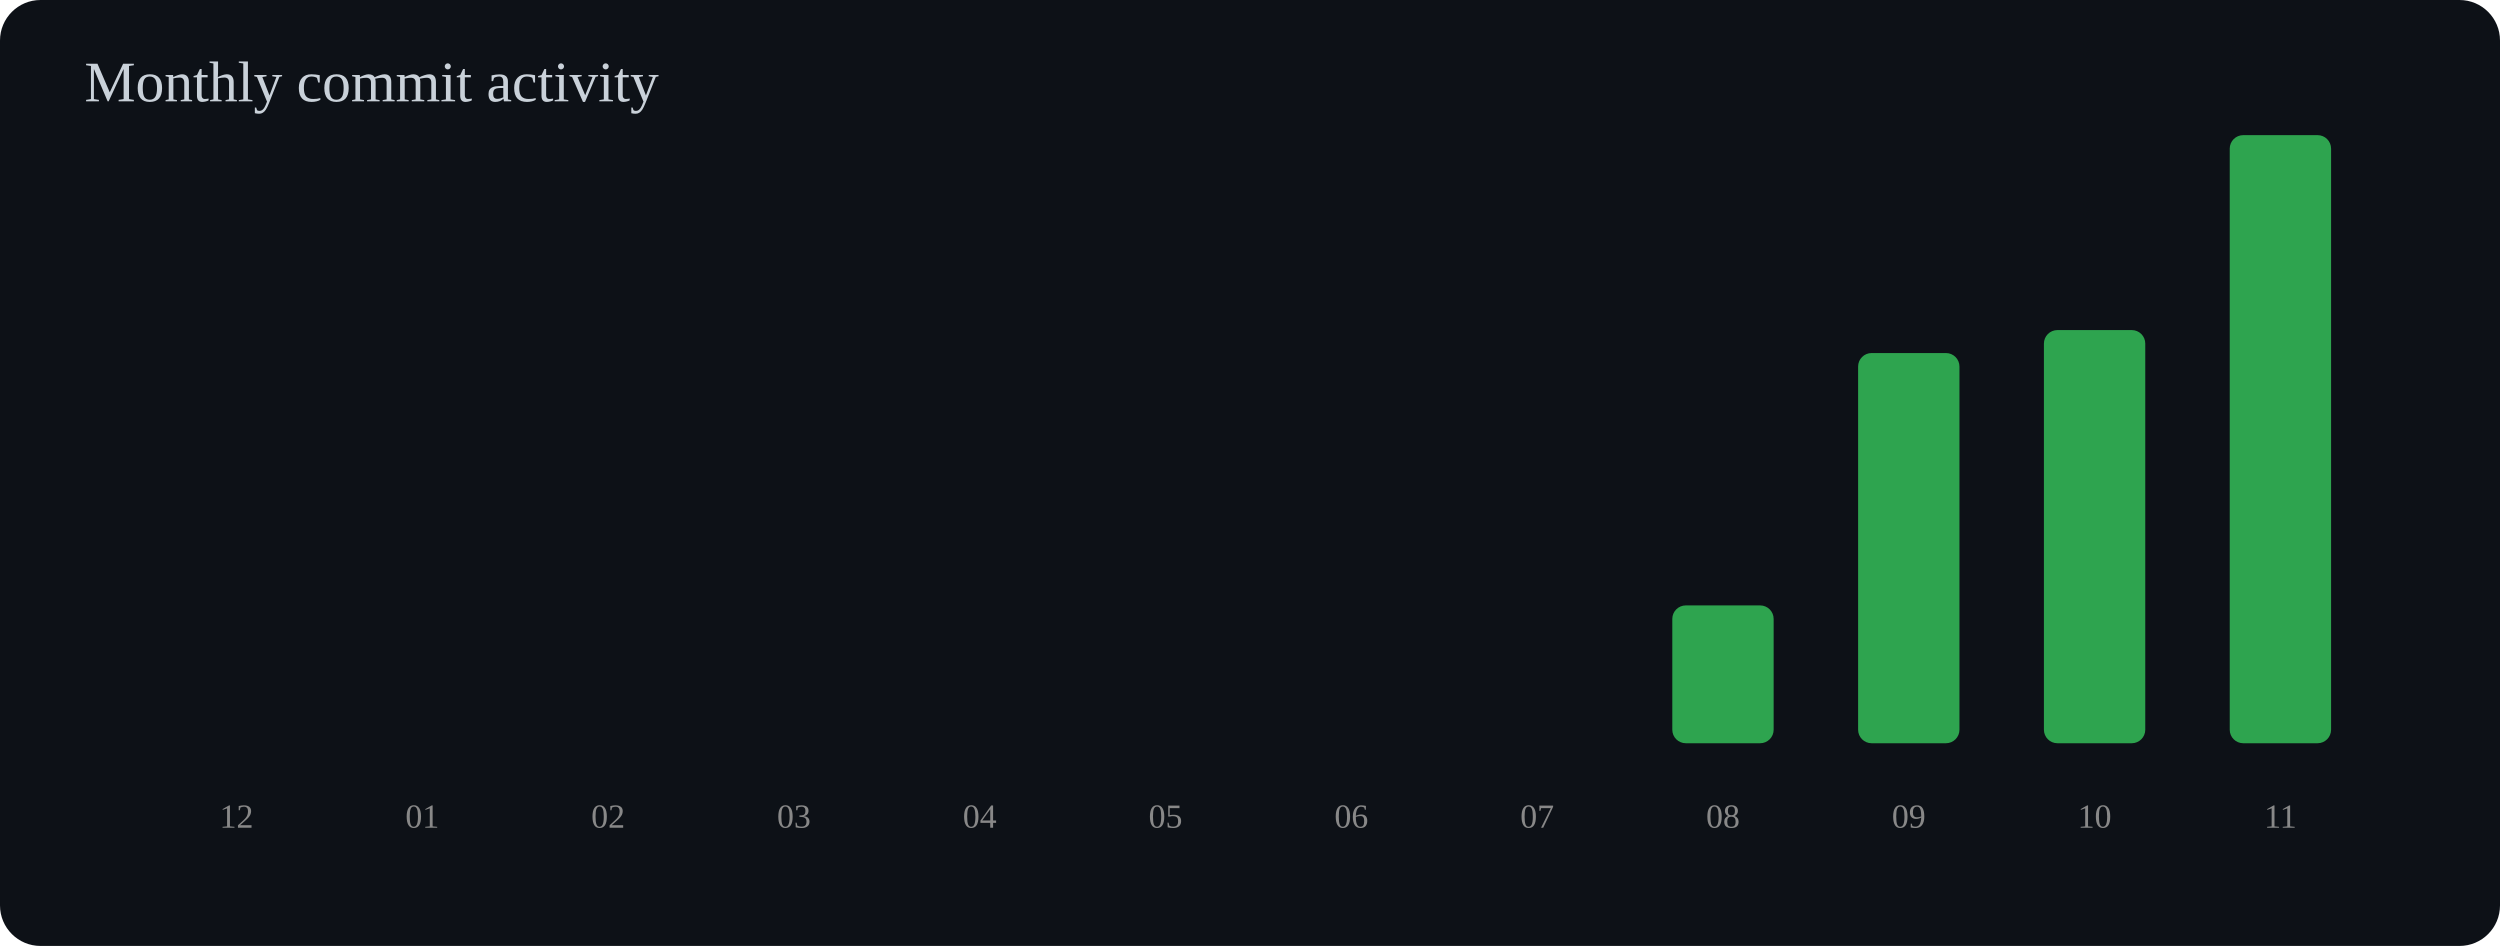
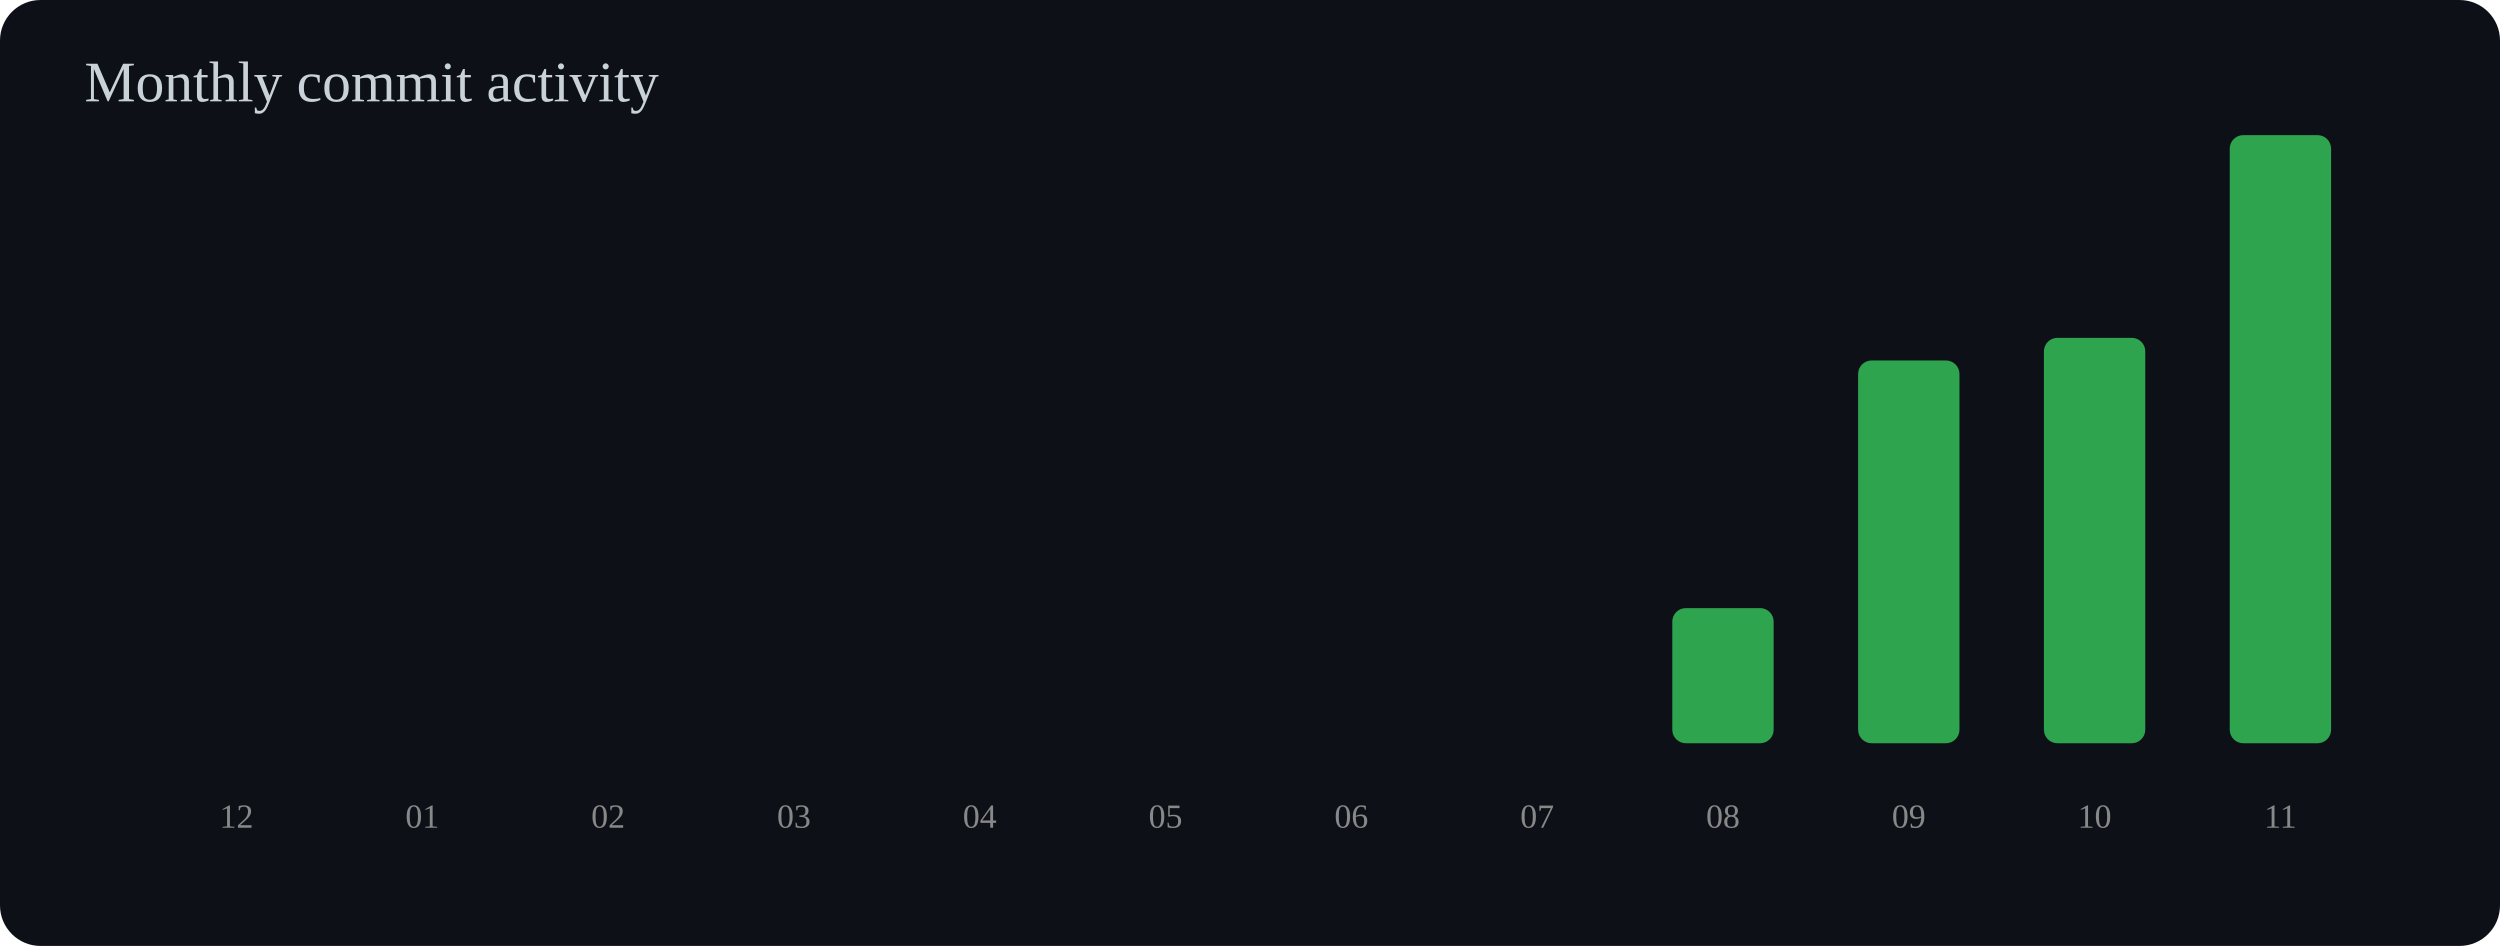
<svg xmlns="http://www.w3.org/2000/svg" width="740" height="280" viewBox="0 0 740 280">
  <rect width="100%" height="100%" rx="12" fill="#0d1117" />
  <text x="25" y="30" font-size="17" fill="#c9d1d9">Monthly commit activity</text>
  <rect x="55" y="220.0" width="30" height="0.0" rx="4" fill="#2ea44f" />
  <text x="70" y="245" text-anchor="middle" font-size="10" fill="#888">12</text>
  <rect x="110" y="220.0" width="30" height="0.0" rx="4" fill="#2ea44f" />
  <text x="125" y="245" text-anchor="middle" font-size="10" fill="#888">01</text>
  <rect x="165" y="220.0" width="30" height="0.0" rx="4" fill="#2ea44f" />
  <text x="180" y="245" text-anchor="middle" font-size="10" fill="#888">02</text>
  <rect x="220" y="220.0" width="30" height="0.0" rx="4" fill="#2ea44f" />
  <text x="235" y="245" text-anchor="middle" font-size="10" fill="#888">03</text>
  <rect x="275" y="220.0" width="30" height="0.0" rx="4" fill="#2ea44f" />
  <text x="290" y="245" text-anchor="middle" font-size="10" fill="#888">04</text>
  <rect x="330" y="220.0" width="30" height="0.0" rx="4" fill="#2ea44f" />
  <text x="345" y="245" text-anchor="middle" font-size="10" fill="#888">05</text>
  <rect x="385" y="220.0" width="30" height="0.0" rx="4" fill="#2ea44f" />
  <text x="400" y="245" text-anchor="middle" font-size="10" fill="#888">06</text>
  <rect x="440" y="220.0" width="30" height="0.0" rx="4" fill="#2ea44f" />
  <text x="455" y="245" text-anchor="middle" font-size="10" fill="#888">07</text>
-   <rect x="495" y="179.2" width="30" height="40.8" rx="4" fill="#2ea44f" />
+   <rect x="495" y="180.0" width="30" height="40.0" rx="4" fill="#2ea44f" />
  <text x="510" y="245" text-anchor="middle" font-size="10" fill="#888">08</text>
-   <rect x="550" y="104.5" width="30" height="115.5" rx="4" fill="#2ea44f" />
+   <rect x="550" y="106.7" width="30" height="113.3" rx="4" fill="#2ea44f" />
  <text x="565" y="245" text-anchor="middle" font-size="10" fill="#888">09</text>
-   <rect x="605" y="97.7" width="30" height="122.3" rx="4" fill="#2ea44f" />
+   <rect x="605" y="100.0" width="30" height="120.0" rx="4" fill="#2ea44f" />
  <text x="620" y="245" text-anchor="middle" font-size="10" fill="#888">10</text>
  <rect x="660" y="40.0" width="30" height="180.0" rx="4" fill="#2ea44f" />
  <text x="675" y="245" text-anchor="middle" font-size="10" fill="#888">11</text>
</svg>
